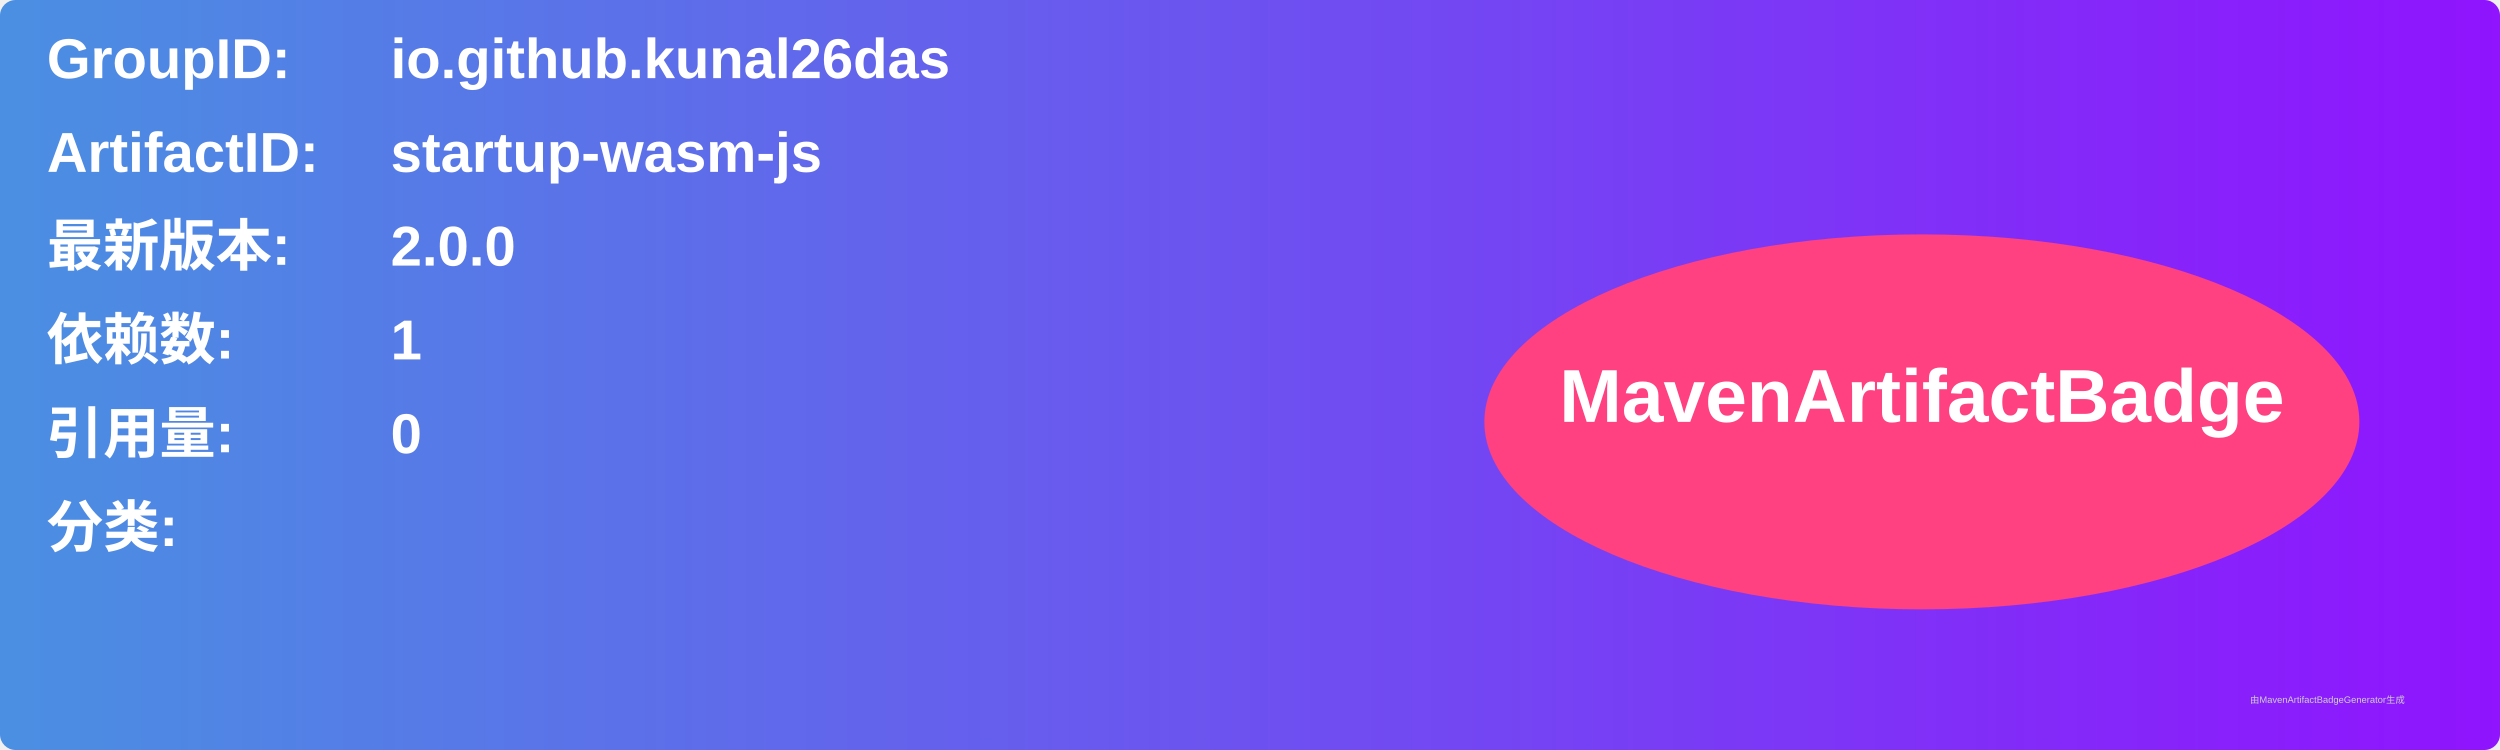
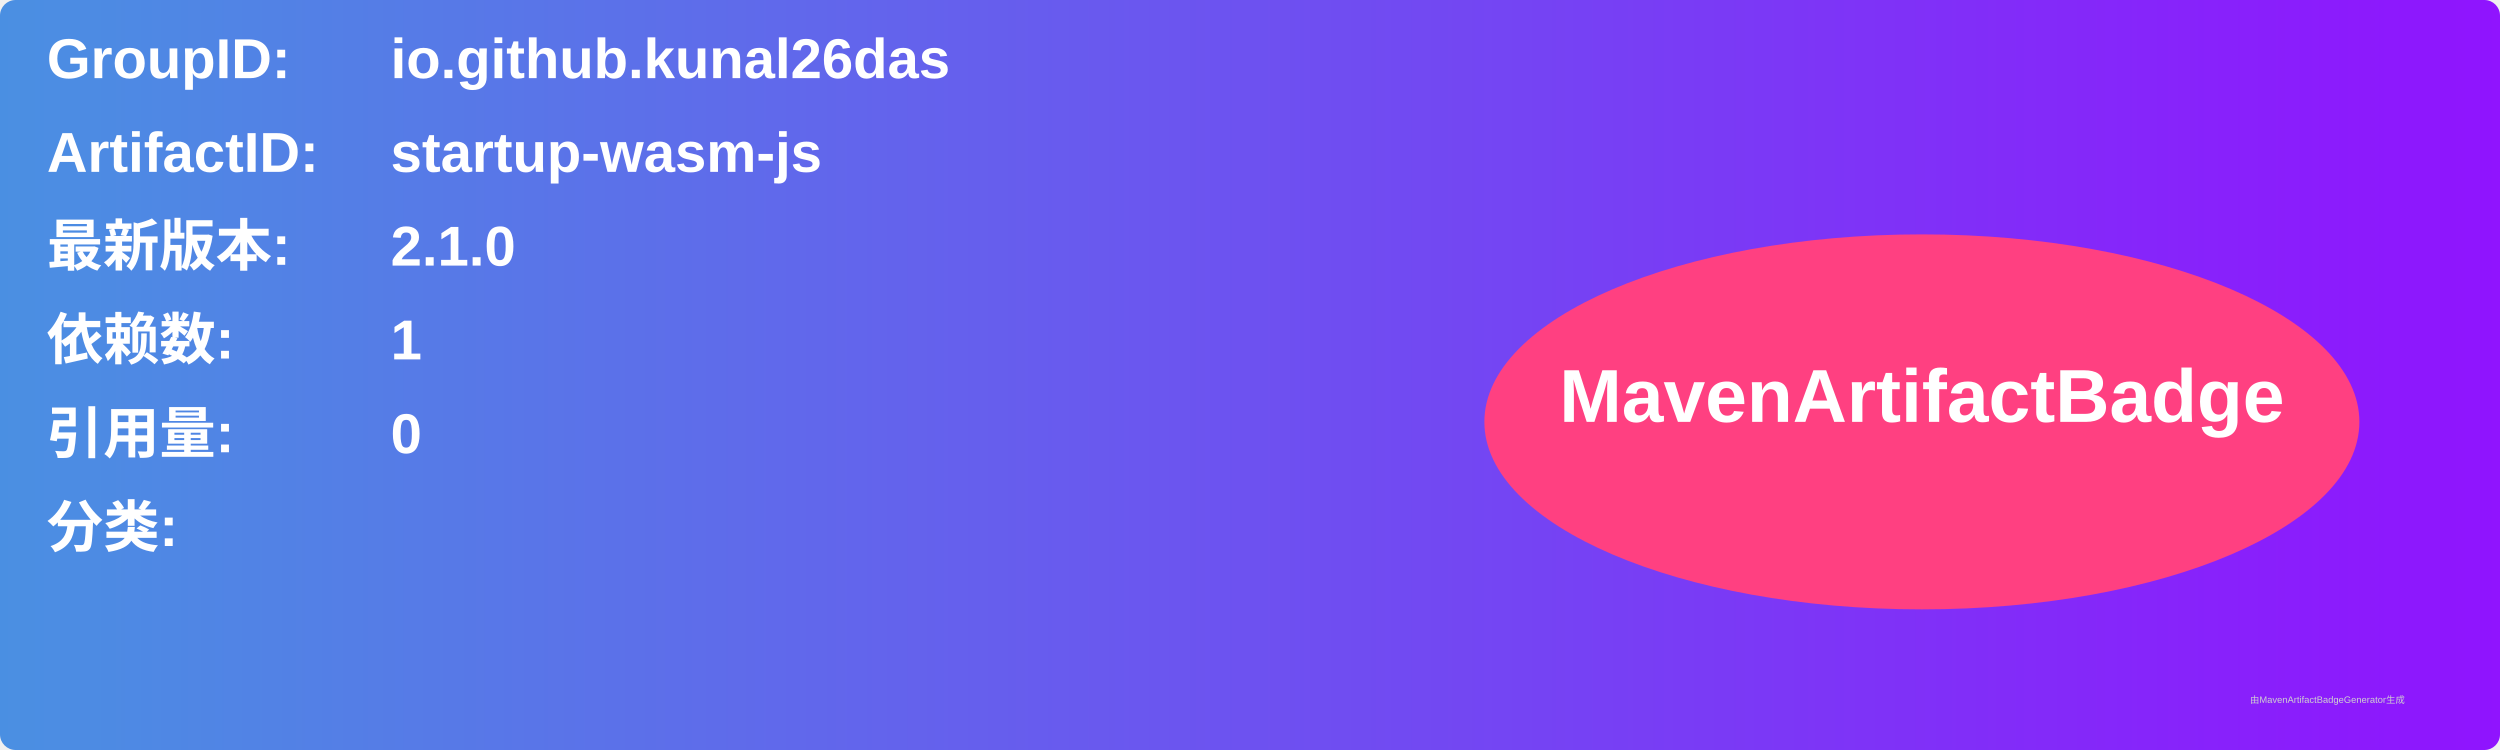
<svg xmlns="http://www.w3.org/2000/svg" width="800" height="240" viewBox="0 0 800 240">
  <linearGradient id="grad" x1="0%" y1="0%" x2="100%" y2="0%">
    <stop offset="0%" stop-color="#4a90e2" />
    <stop offset="100%" stop-color="#9013fe" />
  </linearGradient>
  <rect width="100%" height="100%" rx="5" ry="5" fill="url(#grad)" />
  <g transform="translate(15, 15)">
    <text x="0" y="10" font-family="Arial" font-size="18" fill="white" font-weight="bold" width="260">GroupID:</text>
    <text x="110" y="10" font-family="Arial" font-size="18" fill="white" font-weight="bold" width="460">io.github.kunal26das</text>
    <text x="0" y="40" font-family="Arial" font-size="18" fill="white" font-weight="bold" width="260">ArtifactID:</text>
    <text x="110" y="40" font-family="Arial" font-size="18" fill="white" font-weight="bold" width="460">startup-wasm-js</text>
    <text x="0" y="70" font-family="Arial" font-size="18" fill="white" font-weight="bold">最新版本:</text>
    <text x="110" y="70" font-family="Arial" font-size="18" fill="white" font-weight="bold">
-       <tspan font-weight="bold">2.0.0</tspan>
+       <tspan font-weight="bold">2.1.0</tspan>
    </text>
    <text x="0" y="100" font-family="Arial" font-size="18" fill="white" font-weight="bold">依赖数: </text>
    <text x="110" y="100" font-family="Arial" font-size="18" fill="white">
      <tspan font-weight="bold">1</tspan>
    </text>
    <text x="0" y="130" font-family="Arial" font-size="18" fill="white" font-weight="bold">引用量: </text>
    <text x="110" y="130" font-family="Arial" font-size="18" fill="white">
      <tspan font-weight="bold">0</tspan>
    </text>
    <text x="0" y="160" font-family="Arial" font-size="18" fill="white" font-weight="bold">分类:</text>
    <text x="10" y="190" font-family="Arial" font-size="10" fill="white">
      <tspan font-weight="bold" />
    </text>
    <ellipse cx="600" cy="120" rx="140" ry="60" fill="#ff4081" />
    <text x="600" y="120" text-anchor="middle" font-family="Arial" font-size="24" fill="white" font-weight="bold">MavenArtifactBadge</text>
  </g>
  <text x="720" y="225" font-family="Arial" font-size="3" fill="#d0d0d0">由MavenArtifactBadgeGenerator生成</text>
</svg>
